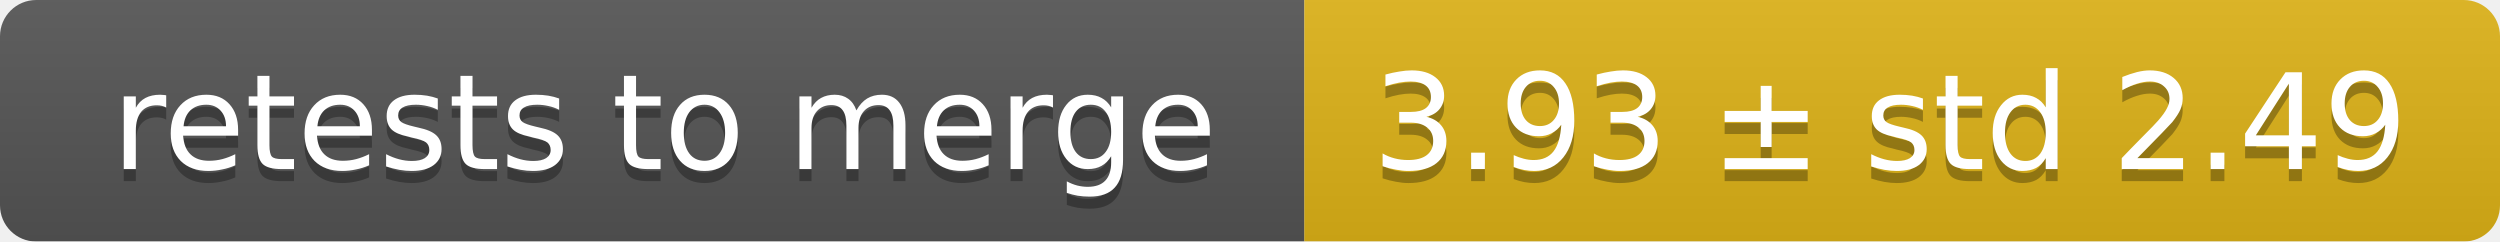
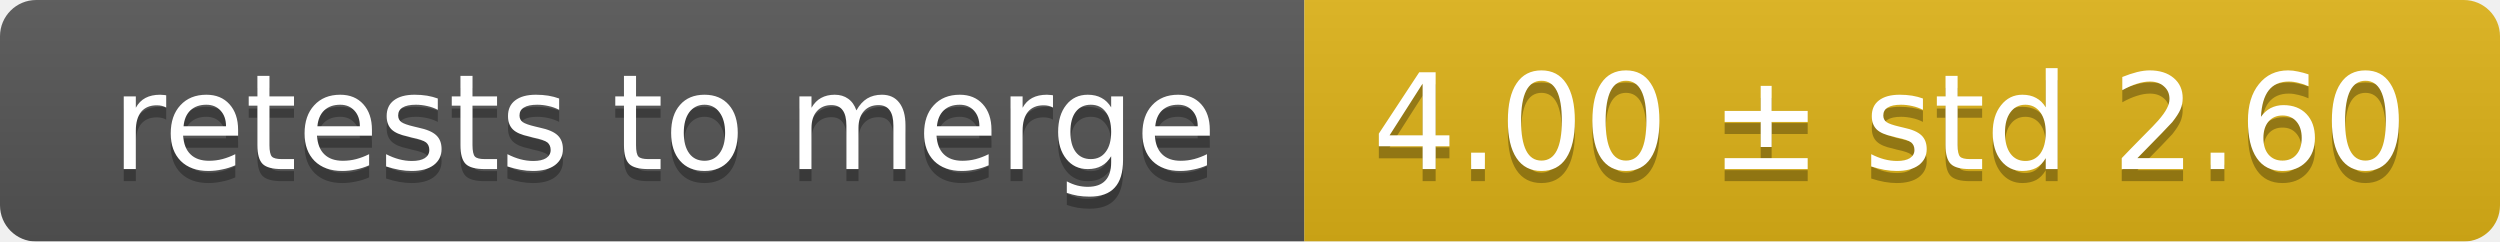
<svg xmlns="http://www.w3.org/2000/svg" width="207" height="20">
  <linearGradient id="smooth" x2="0" y2="100%">
    <stop offset="0" stop-color="#bbb" stop-opacity=".1" />
    <stop offset="1" stop-opacity=".1" />
  </linearGradient>
  <mask id="round">
    <rect width="207" height="20" rx="3" fill="#fff" />
  </mask>
  <g mask="url(#round)">
    <rect width="108" height="20" fill="#555" />
    <rect x="108" width="99" height="20" fill="#dfb317" />
    <rect width="207" height="20" fill="url(#smooth)" />
  </g>
  <g fill="#fff" text-anchor="middle" font-family="DejaVu Sans,Verdana,Geneva,sans-serif" font-size="11">
    <text x="55" y="15" fill="#010101" fill-opacity=".3">retests to merge</text>
    <text x="55" y="14">retests to merge</text>
-     <text x="156.5" y="15" fill="#010101" fill-opacity=".3">3.93 ± std 2.49</text>
-     <text x="156.5" y="14">3.93 ± std 2.49</text>
+     <text x="156.5" y="15" fill="#010101" fill-opacity=".3">4.00 ± std 2.60</text>
+     <text x="156.5" y="14">4.00 ± std 2.60</text>
  </g>
</svg>
